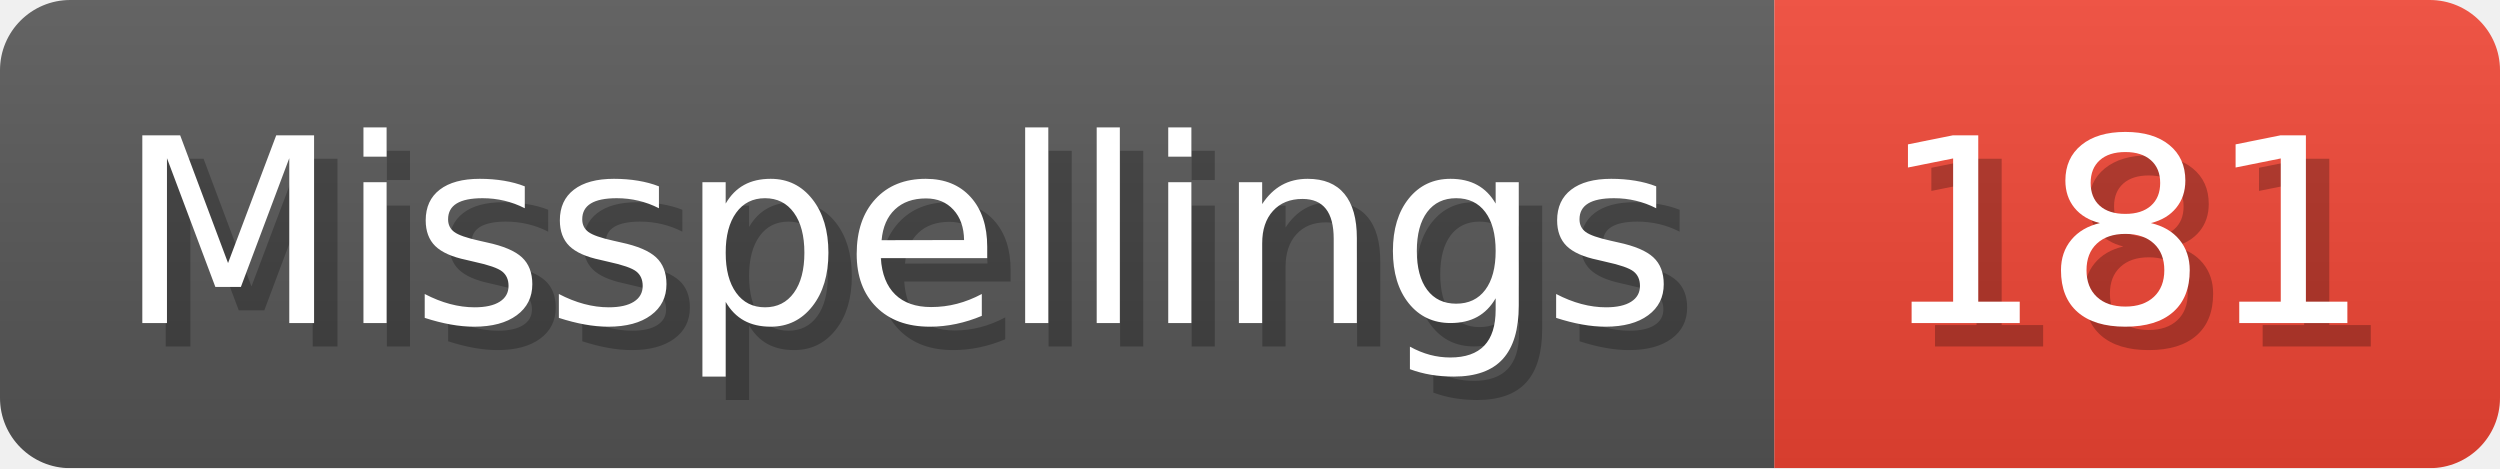
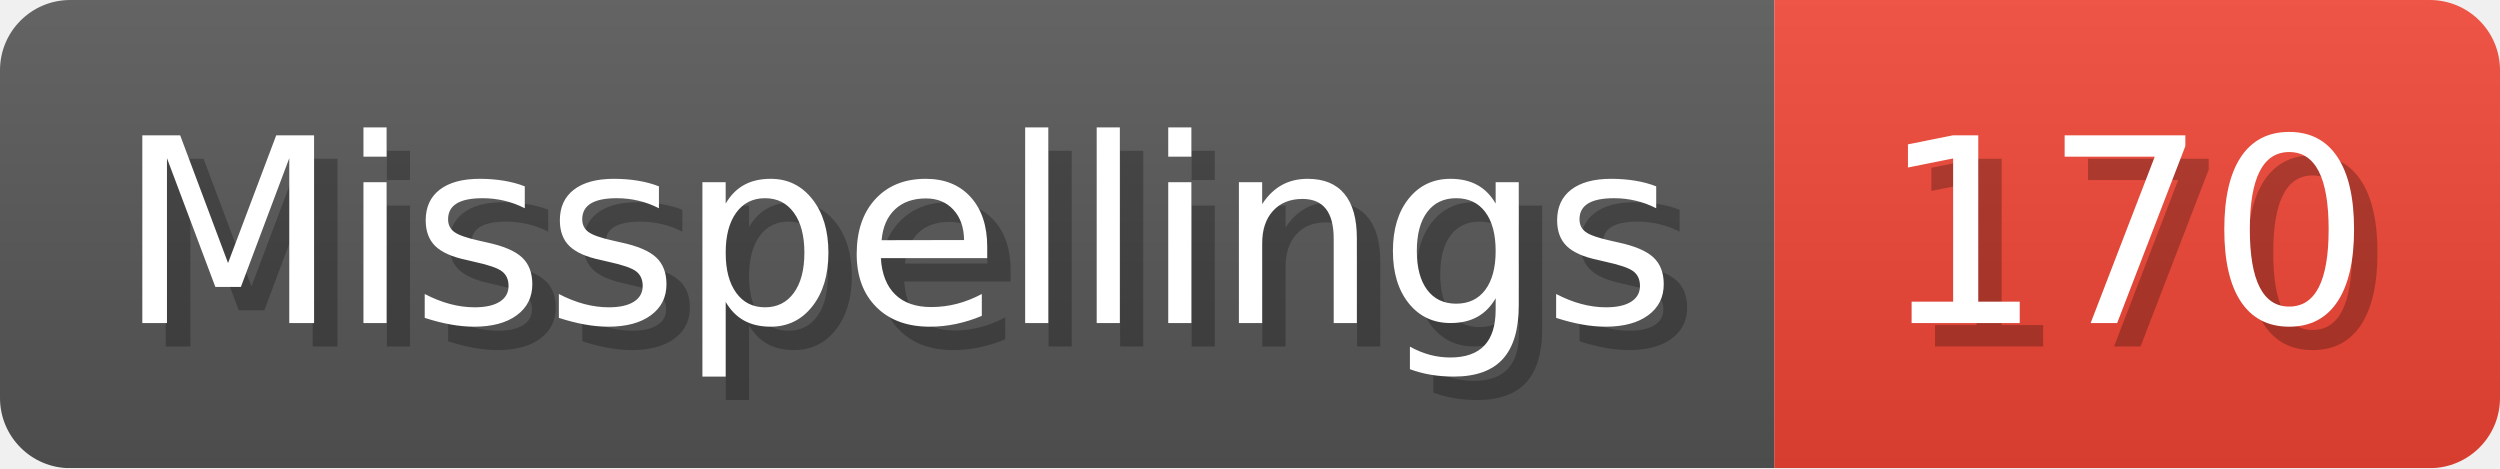
- <svg xmlns="http://www.w3.org/2000/svg" width="106.8" height="20" viewBox="0 0 1068 200" role="img" aria-label="Misspellings: 181">
+ <svg xmlns="http://www.w3.org/2000/svg" width="106.8" height="20" viewBox="0 0 1068 200" role="img" aria-label="Misspellings: 170">
  <linearGradient id="a" x2="0" y2="100%">
    <stop offset="0" stop-opacity=".1" stop-color="#EEE" />
    <stop offset="1" stop-opacity=".1" />
  </linearGradient>
  <mask id="m">
    <rect width="1068" height="200" rx="30" fill="#FFF" />
  </mask>
  <g mask="url(#m)">
    <rect width="758" height="200" fill="#555" />
    <rect width="310" height="200" fill="#E43" x="758" />
    <rect width="1068" height="200" fill="url(#a)" />
  </g>
  <g aria-hidden="true" fill="#fff" text-anchor="start" font-family="Verdana,DejaVu Sans,sans-serif" font-size="110">
    <text x="60" y="148" textLength="658" fill="#000" opacity="0.25">Misspellings</text>
    <text x="50" y="138" textLength="658">Misspellings</text>
-     <text x="813" y="148" textLength="210" fill="#000" opacity="0.25">181</text>
-     <text x="803" y="138" textLength="210">181</text>
+     <text x="813" y="148" textLength="210" fill="#000" opacity="0.25">170</text>
+     <text x="803" y="138" textLength="210">170</text>
  </g>
</svg>
